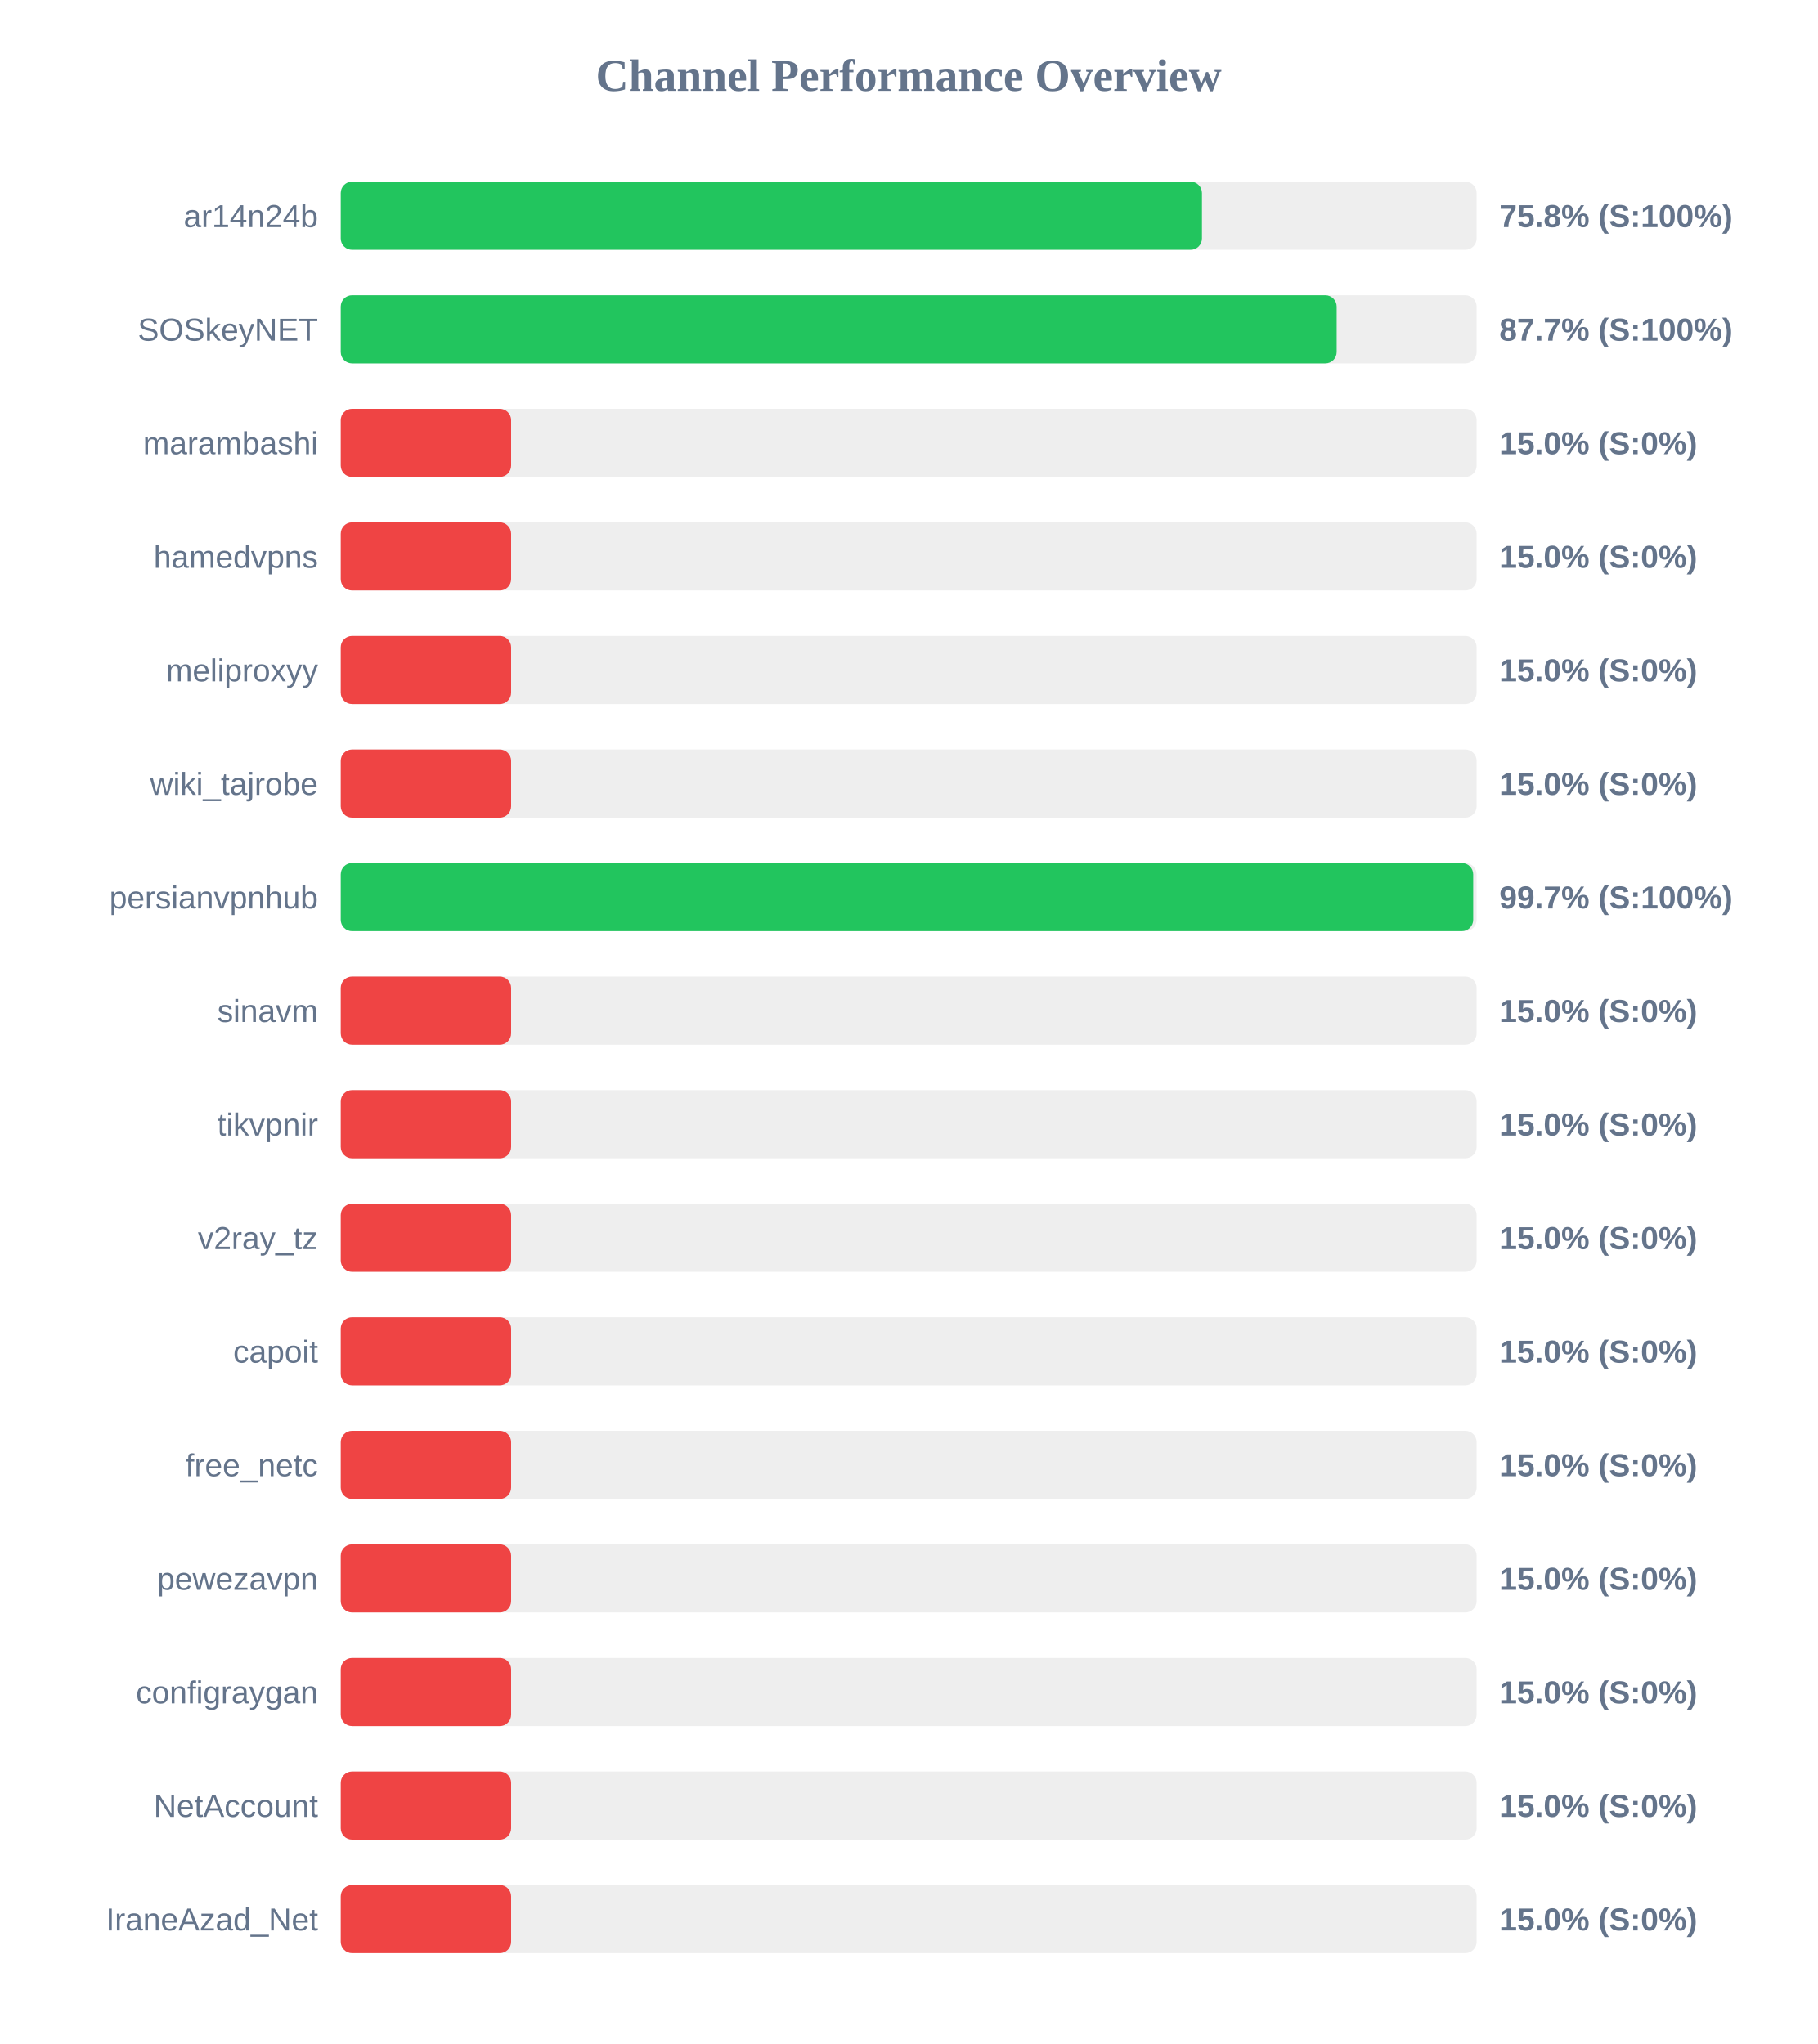
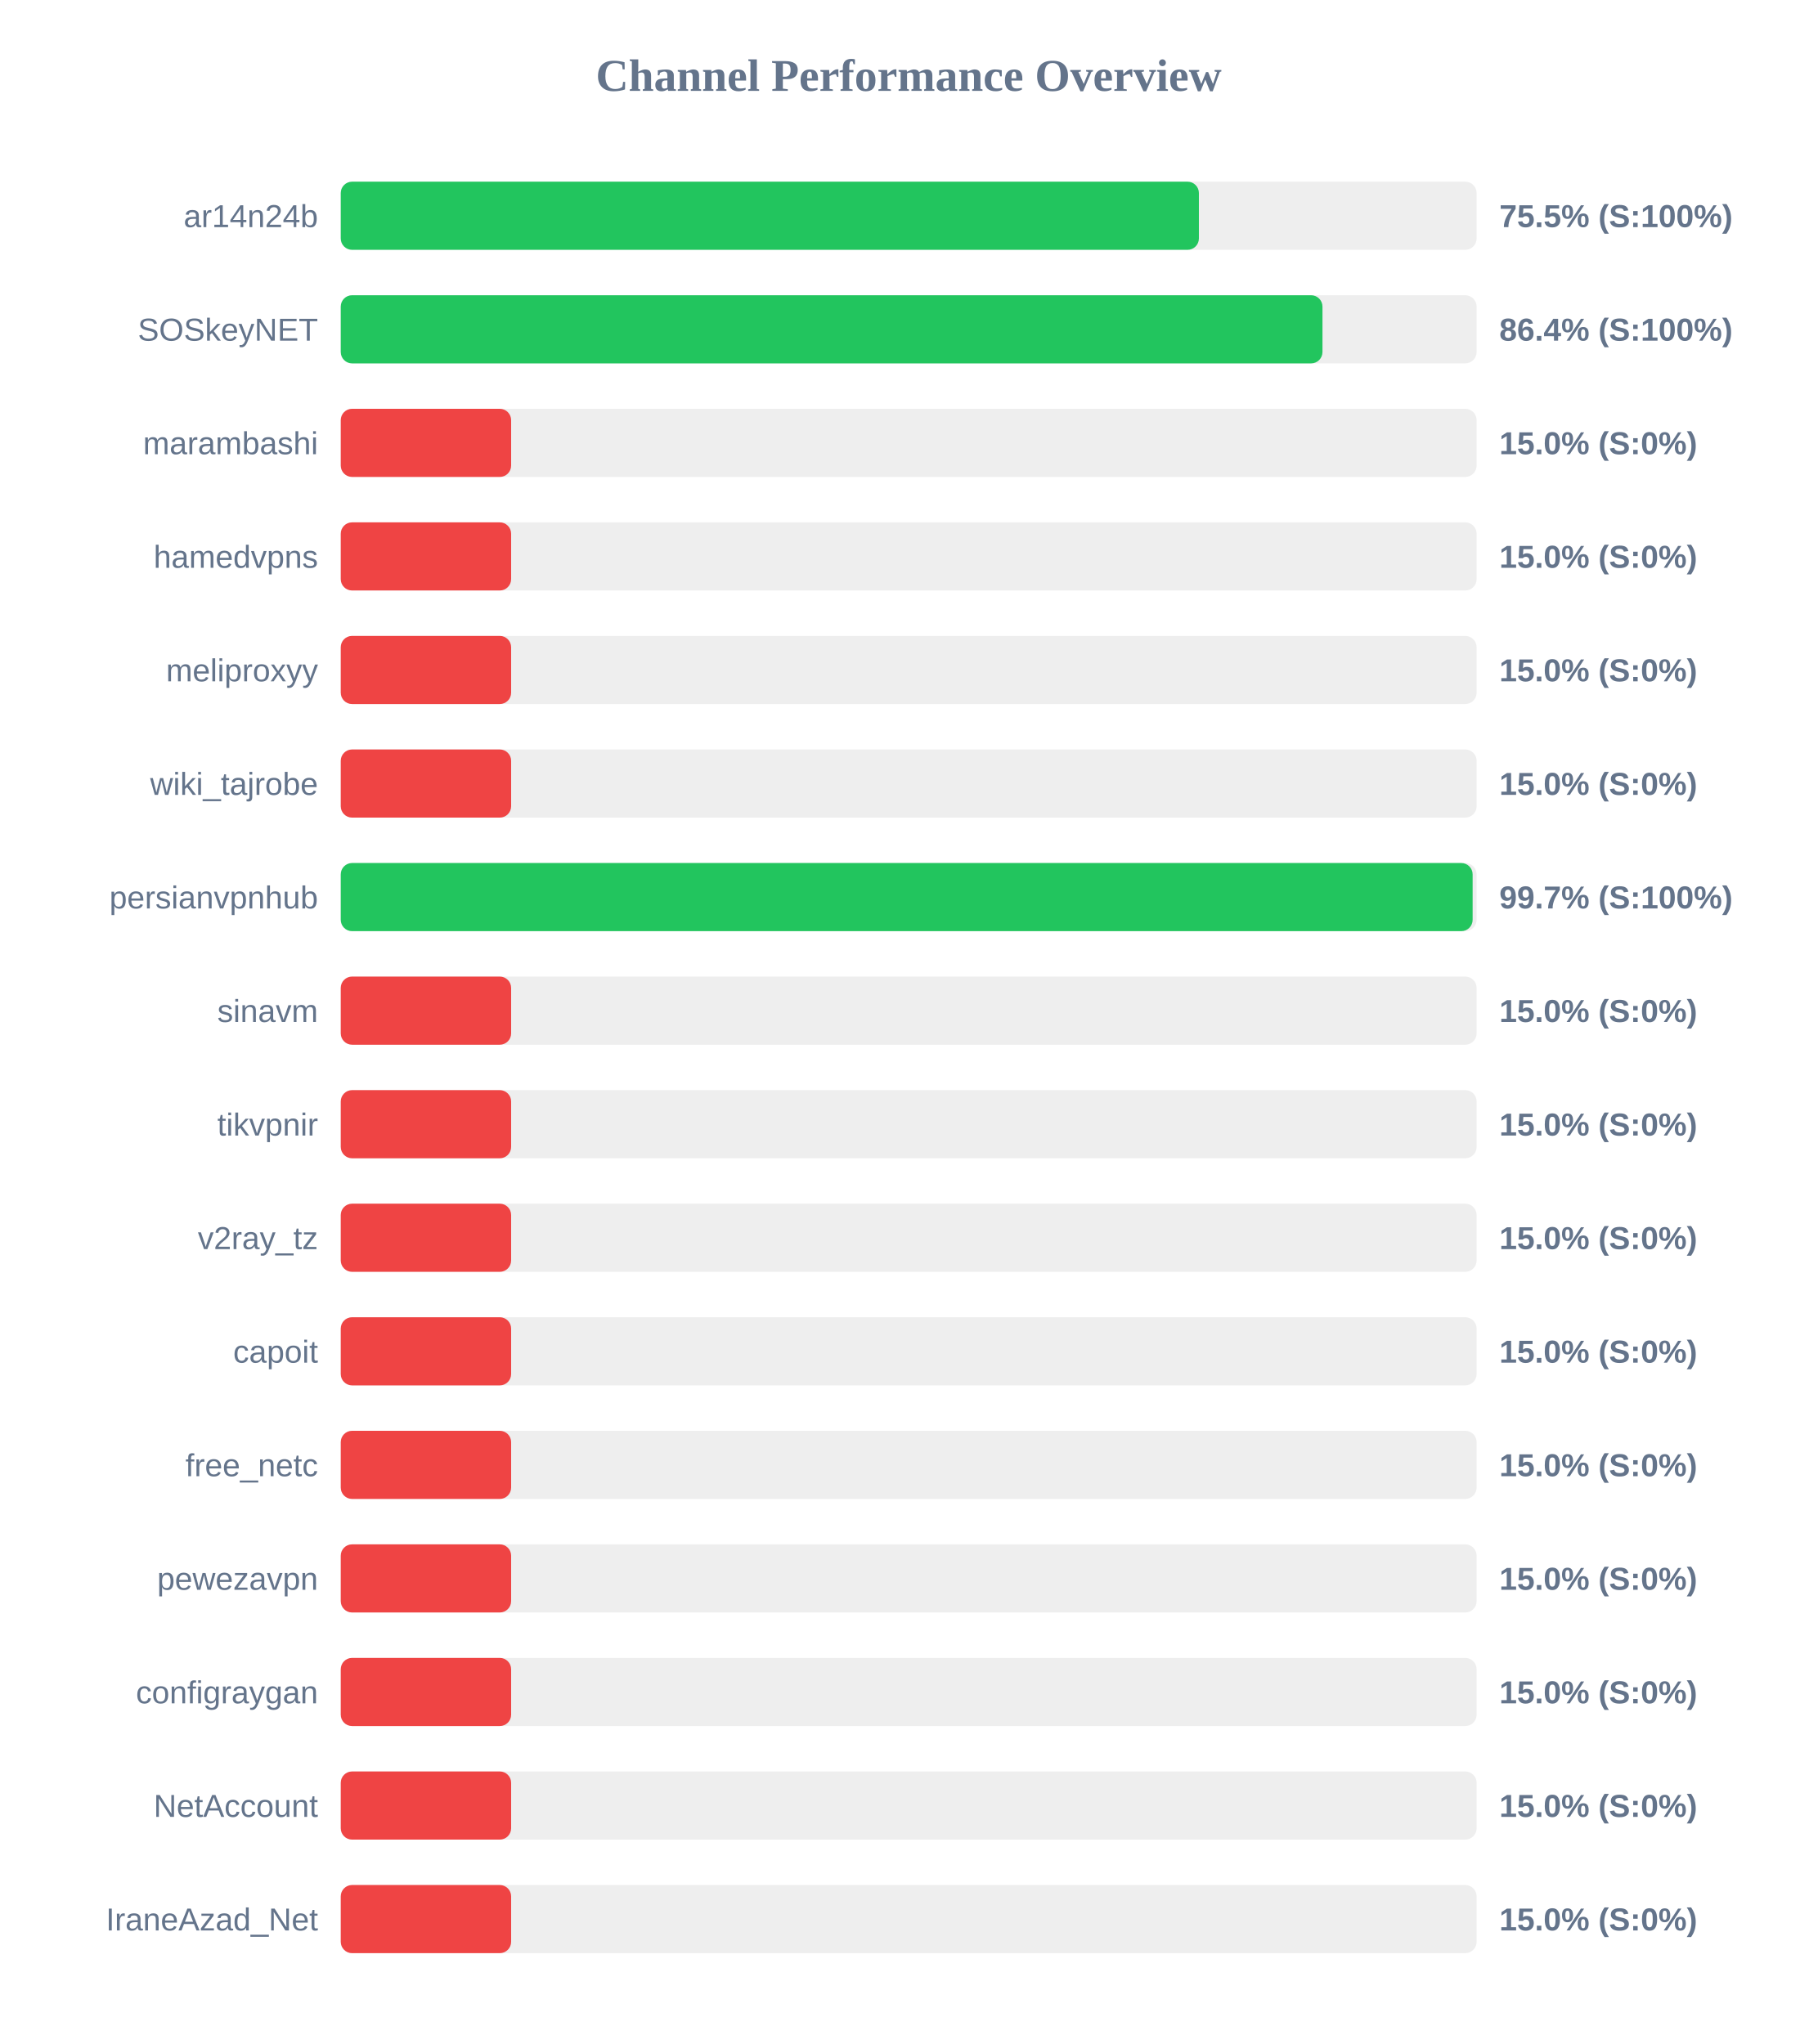
<svg xmlns="http://www.w3.org/2000/svg" width="800" height="900" version="1.1">
  <style>
        .row { font: 14px Arial; fill: #64748b; }
        .score { font: bold 14px Arial; fill: #64748b; }
    </style>
  <text x="400" y="40" text-anchor="middle" font-size="20px" font-weight="bold" fill="#64748b">Channel Performance Overview</text>
  <rect x="150" y="80" width="500" height="30" fill="#eee" rx="5" />
-   <rect x="150" y="80" width="379.1" height="30" fill="#22c55e" rx="5" />
+   <rect x="150" y="80" width="377.75" height="30" fill="#22c55e" rx="5" />
  <text x="140" y="100" text-anchor="end" class="row">ar14n24b</text>
-   <text x="660" y="100" text-anchor="start" class="score">75.8% (S:100%)</text>
+   <text x="660" y="100" text-anchor="start" class="score">75.5% (S:100%)</text>
  <rect x="150" y="130" width="500" height="30" fill="#eee" rx="5" />
-   <rect x="150" y="130" width="438.4" height="30" fill="#22c55e" rx="5" />
+   <rect x="150" y="130" width="432.15" height="30" fill="#22c55e" rx="5" />
  <text x="140" y="150" text-anchor="end" class="row">SOSkeyNET</text>
-   <text x="660" y="150" text-anchor="start" class="score">87.7% (S:100%)</text>
+   <text x="660" y="150" text-anchor="start" class="score">86.4% (S:100%)</text>
  <rect x="150" y="180" width="500" height="30" fill="#eee" rx="5" />
  <rect x="150" y="180" width="75.0" height="30" fill="#ef4444" rx="5" />
  <text x="140" y="200" text-anchor="end" class="row">marambashi</text>
  <text x="660" y="200" text-anchor="start" class="score">15.0% (S:0%)</text>
  <rect x="150" y="230" width="500" height="30" fill="#eee" rx="5" />
  <rect x="150" y="230" width="75.0" height="30" fill="#ef4444" rx="5" />
  <text x="140" y="250" text-anchor="end" class="row">hamedvpns</text>
  <text x="660" y="250" text-anchor="start" class="score">15.0% (S:0%)</text>
  <rect x="150" y="280" width="500" height="30" fill="#eee" rx="5" />
  <rect x="150" y="280" width="75.0" height="30" fill="#ef4444" rx="5" />
  <text x="140" y="300" text-anchor="end" class="row">meliproxyy</text>
  <text x="660" y="300" text-anchor="start" class="score">15.0% (S:0%)</text>
  <rect x="150" y="330" width="500" height="30" fill="#eee" rx="5" />
  <rect x="150" y="330" width="75.0" height="30" fill="#ef4444" rx="5" />
  <text x="140" y="350" text-anchor="end" class="row">wiki_tajrobe</text>
  <text x="660" y="350" text-anchor="start" class="score">15.0% (S:0%)</text>
  <rect x="150" y="380" width="500" height="30" fill="#eee" rx="5" />
-   <rect x="150" y="380" width="498.5" height="30" fill="#22c55e" rx="5" />
+   <rect x="150" y="380" width="498.25" height="30" fill="#22c55e" rx="5" />
  <text x="140" y="400" text-anchor="end" class="row">persianvpnhub</text>
  <text x="660" y="400" text-anchor="start" class="score">99.7% (S:100%)</text>
  <rect x="150" y="430" width="500" height="30" fill="#eee" rx="5" />
  <rect x="150" y="430" width="75.0" height="30" fill="#ef4444" rx="5" />
  <text x="140" y="450" text-anchor="end" class="row">sinavm</text>
  <text x="660" y="450" text-anchor="start" class="score">15.0% (S:0%)</text>
  <rect x="150" y="480" width="500" height="30" fill="#eee" rx="5" />
  <rect x="150" y="480" width="75.0" height="30" fill="#ef4444" rx="5" />
  <text x="140" y="500" text-anchor="end" class="row">tikvpnir</text>
  <text x="660" y="500" text-anchor="start" class="score">15.0% (S:0%)</text>
  <rect x="150" y="530" width="500" height="30" fill="#eee" rx="5" />
  <rect x="150" y="530" width="75.0" height="30" fill="#ef4444" rx="5" />
  <text x="140" y="550" text-anchor="end" class="row">v2ray_tz</text>
  <text x="660" y="550" text-anchor="start" class="score">15.0% (S:0%)</text>
  <rect x="150" y="580" width="500" height="30" fill="#eee" rx="5" />
  <rect x="150" y="580" width="75.0" height="30" fill="#ef4444" rx="5" />
  <text x="140" y="600" text-anchor="end" class="row">capoit</text>
  <text x="660" y="600" text-anchor="start" class="score">15.0% (S:0%)</text>
  <rect x="150" y="630" width="500" height="30" fill="#eee" rx="5" />
  <rect x="150" y="630" width="75.0" height="30" fill="#ef4444" rx="5" />
  <text x="140" y="650" text-anchor="end" class="row">free_netc</text>
  <text x="660" y="650" text-anchor="start" class="score">15.0% (S:0%)</text>
  <rect x="150" y="680" width="500" height="30" fill="#eee" rx="5" />
  <rect x="150" y="680" width="75.0" height="30" fill="#ef4444" rx="5" />
  <text x="140" y="700" text-anchor="end" class="row">pewezavpn</text>
  <text x="660" y="700" text-anchor="start" class="score">15.0% (S:0%)</text>
  <rect x="150" y="730" width="500" height="30" fill="#eee" rx="5" />
  <rect x="150" y="730" width="75.0" height="30" fill="#ef4444" rx="5" />
  <text x="140" y="750" text-anchor="end" class="row">configraygan</text>
  <text x="660" y="750" text-anchor="start" class="score">15.0% (S:0%)</text>
  <rect x="150" y="780" width="500" height="30" fill="#eee" rx="5" />
  <rect x="150" y="780" width="75.0" height="30" fill="#ef4444" rx="5" />
  <text x="140" y="800" text-anchor="end" class="row">NetAccount</text>
  <text x="660" y="800" text-anchor="start" class="score">15.0% (S:0%)</text>
  <rect x="150" y="830" width="500" height="30" fill="#eee" rx="5" />
  <rect x="150" y="830" width="75.0" height="30" fill="#ef4444" rx="5" />
  <text x="140" y="850" text-anchor="end" class="row">IraneAzad_Net</text>
  <text x="660" y="850" text-anchor="start" class="score">15.0% (S:0%)</text>
</svg>
